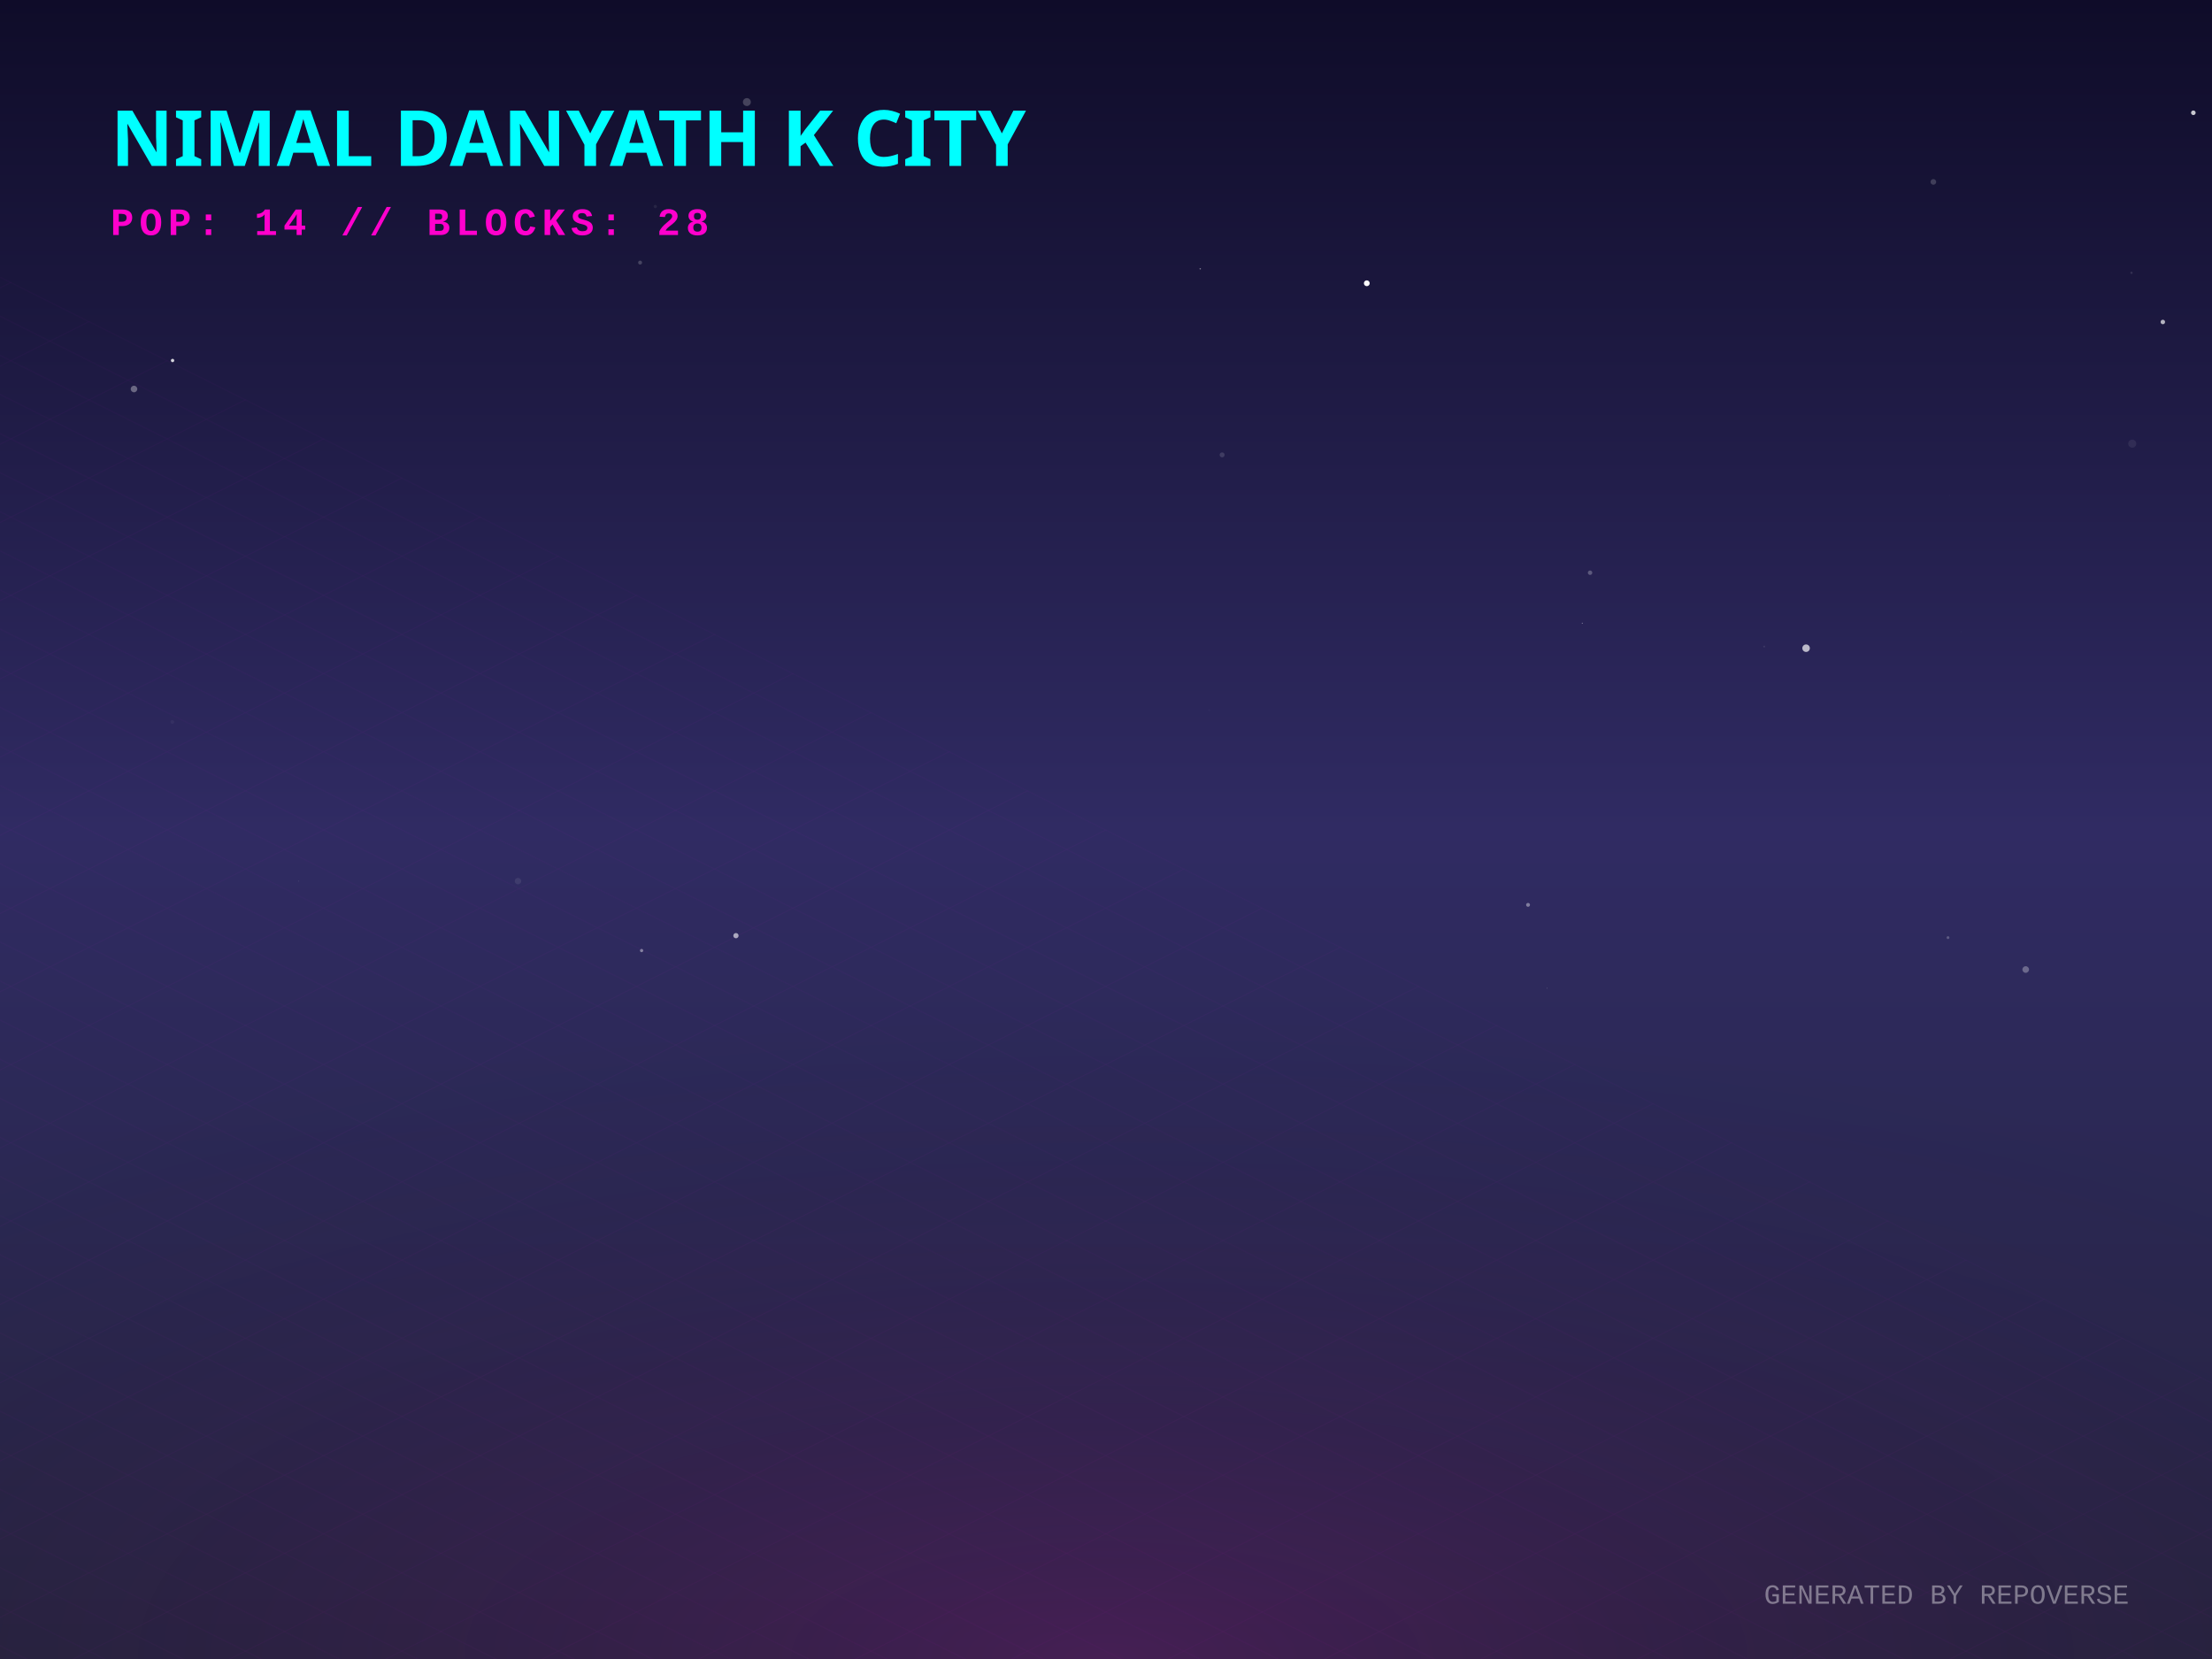
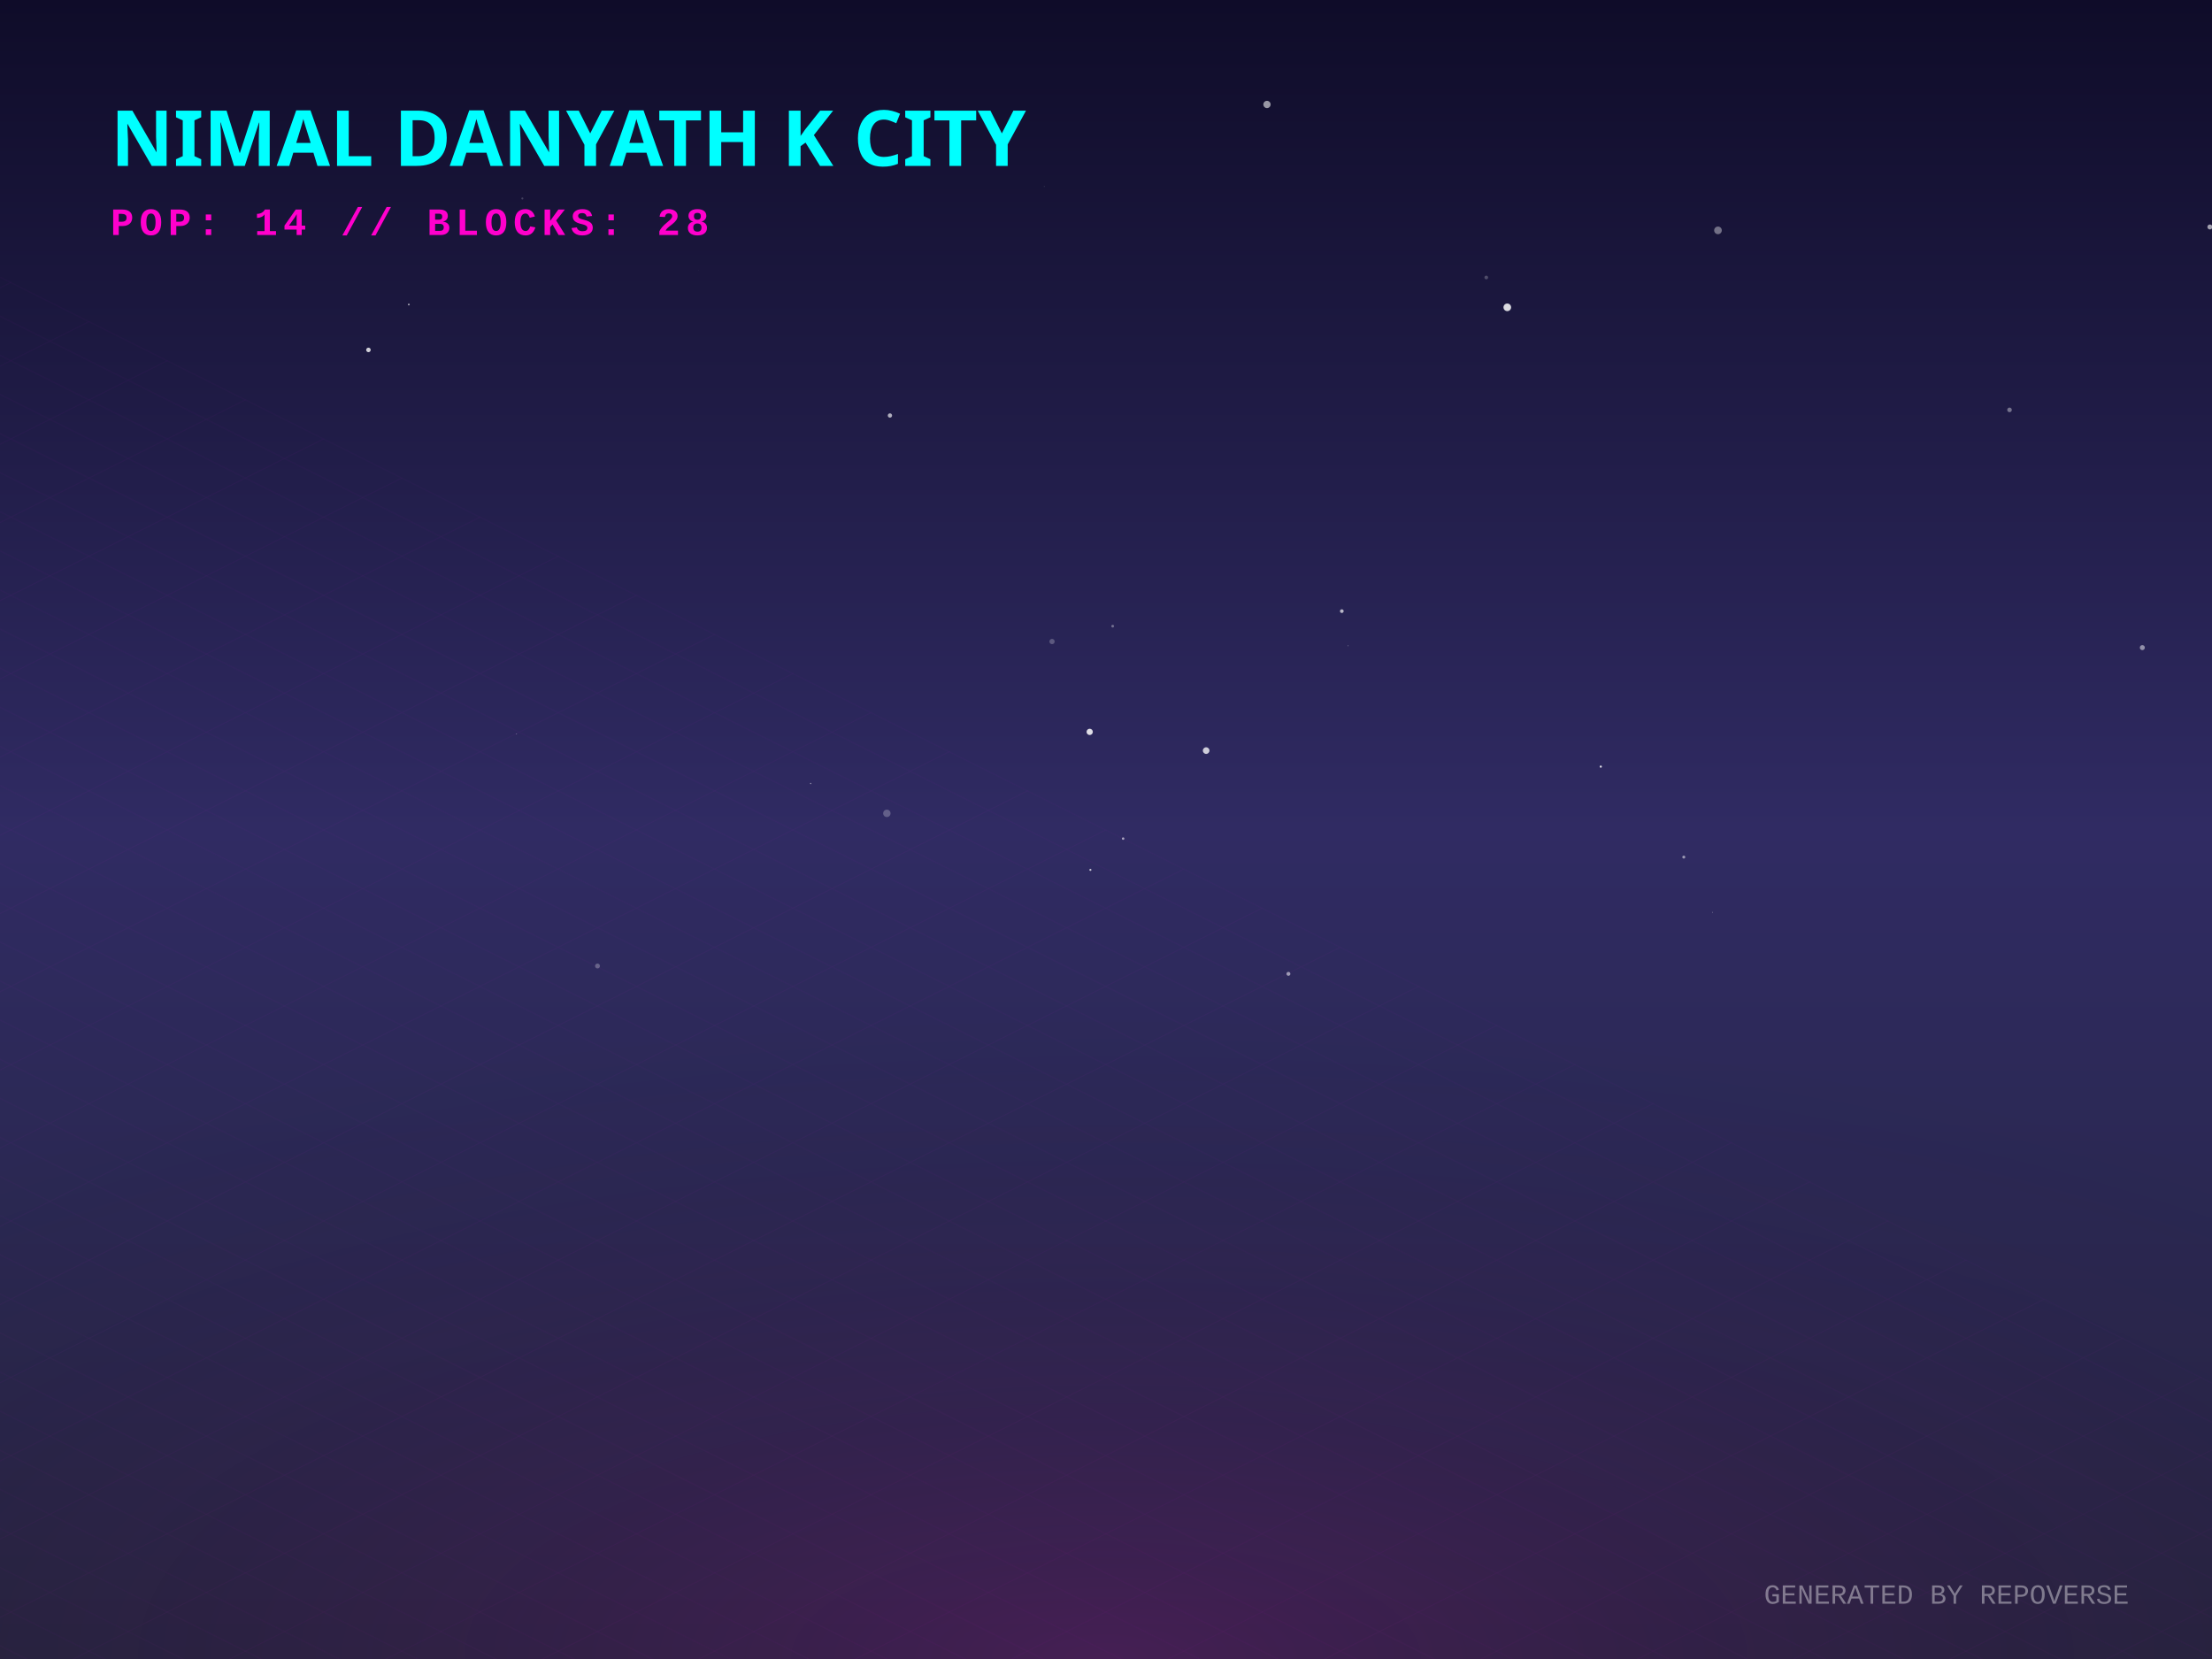
<svg xmlns="http://www.w3.org/2000/svg" width="800" height="600" viewBox="0 0 800 600">
  <defs>
    <linearGradient id="skyGradient" x1="0%" y1="0%" x2="0%" y2="100%">
      <stop offset="0%" stop-color="#0f0c29" />
      <stop offset="50%" stop-color="#302b63" />
      <stop offset="100%" stop-color="#24243e" />
    </linearGradient>
    <pattern id="gridPattern" width="40" height="20" patternUnits="userSpaceOnUse" patternTransform="rotate(0)">
      <path d="M 40 0 L 0 0 0 20" fill="none" stroke="magenta" stroke-width="0.5" opacity="0.2" />
    </pattern>
    <radialGradient id="floorGlow" cx="50%" cy="100%" r="80%">
      <stop offset="0%" stop-color="#ff00cc" stop-opacity="0.15" />
      <stop offset="100%" stop-color="transparent" />
    </radialGradient>
    <linearGradient id="gradLeft-happy" x1="0%" y1="0%" x2="100%" y2="100%">
      <stop offset="0%" stop-color="#FFD700" stop-opacity="0.8" />
      <stop offset="100%" stop-color="#050510" stop-opacity="0.9" />
    </linearGradient>
    <linearGradient id="gradRight-happy" x1="0%" y1="0%" x2="0%" y2="100%">
      <stop offset="0%" stop-color="#FFD700" stop-opacity="0.6" />
      <stop offset="100%" stop-color="#0b0b1a" stop-opacity="0.8" />
    </linearGradient>
    <linearGradient id="gradLeft-focused" x1="0%" y1="0%" x2="100%" y2="100%">
      <stop offset="0%" stop-color="#00FF94" stop-opacity="0.8" />
      <stop offset="100%" stop-color="#050510" stop-opacity="0.9" />
    </linearGradient>
    <linearGradient id="gradRight-focused" x1="0%" y1="0%" x2="0%" y2="100%">
      <stop offset="0%" stop-color="#00FF94" stop-opacity="0.6" />
      <stop offset="100%" stop-color="#0b0b1a" stop-opacity="0.8" />
    </linearGradient>
    <linearGradient id="gradLeft-calm" x1="0%" y1="0%" x2="100%" y2="100%">
      <stop offset="0%" stop-color="#00C2FF" stop-opacity="0.8" />
      <stop offset="100%" stop-color="#050510" stop-opacity="0.9" />
    </linearGradient>
    <linearGradient id="gradRight-calm" x1="0%" y1="0%" x2="0%" y2="100%">
      <stop offset="0%" stop-color="#00C2FF" stop-opacity="0.6" />
      <stop offset="100%" stop-color="#0b0b1a" stop-opacity="0.8" />
    </linearGradient>
    <linearGradient id="gradLeft-stressed" x1="0%" y1="0%" x2="100%" y2="100%">
      <stop offset="0%" stop-color="#FF2A6D" stop-opacity="0.8" />
      <stop offset="100%" stop-color="#050510" stop-opacity="0.9" />
    </linearGradient>
    <linearGradient id="gradRight-stressed" x1="0%" y1="0%" x2="0%" y2="100%">
      <stop offset="0%" stop-color="#FF2A6D" stop-opacity="0.6" />
      <stop offset="100%" stop-color="#0b0b1a" stop-opacity="0.8" />
    </linearGradient>
    <linearGradient id="gradLeft-energetic" x1="0%" y1="0%" x2="100%" y2="100%">
      <stop offset="0%" stop-color="#D300C5" stop-opacity="0.8" />
      <stop offset="100%" stop-color="#050510" stop-opacity="0.9" />
    </linearGradient>
    <linearGradient id="gradRight-energetic" x1="0%" y1="0%" x2="0%" y2="100%">
      <stop offset="0%" stop-color="#D300C5" stop-opacity="0.6" />
      <stop offset="100%" stop-color="#0b0b1a" stop-opacity="0.8" />
    </linearGradient>
  </defs>
  <rect width="100%" height="100%" fill="url(#skyGradient)" />
-   <circle cx="494.322" cy="102.446" r="1.053" fill="white" opacity="0.974" />
-   <circle cx="441.994" cy="164.51" r="0.895" fill="white" opacity="0.138" />
-   <circle cx="793.253" cy="40.788" r="0.833" fill="white" opacity="0.766" />
-   <circle cx="232.043" cy="343.783" r="0.59" fill="white" opacity="0.413" />
-   <circle cx="704.522" cy="339.104" r="0.509" fill="white" opacity="0.232" />
-   <circle cx="437.326" cy="256.868" r="0.38" fill="white" opacity="0.018" />
-   <circle cx="771.16" cy="160.45" r="1.461" fill="white" opacity="0.071" />
-   <circle cx="575.069" cy="207.13" r="0.802" fill="white" opacity="0.252" />
-   <circle cx="552.638" cy="327.256" r="0.698" fill="white" opacity="0.396" />
-   <circle cx="266.167" cy="338.394" r="0.948" fill="white" opacity="0.601" />
-   <circle cx="48.463" cy="140.686" r="1.189" fill="white" opacity="0.339" />
-   <circle cx="653.197" cy="234.43" r="1.358" fill="white" opacity="0.684" />
-   <circle cx="62.411" cy="130.38" r="0.609" fill="white" opacity="0.811" />
-   <circle cx="270.116" cy="36.914" r="1.434" fill="white" opacity="0.214" />
-   <circle cx="709.406" cy="228.475" r="0.058" fill="white" opacity="0.457" />
-   <circle cx="705.084" cy="179.195" r="0.031" fill="white" opacity="0.911" />
-   <circle cx="638.043" cy="233.833" r="0.333" fill="white" opacity="0.09" />
-   <circle cx="559.545" cy="357.406" r="0.127" fill="white" opacity="0.354" />
-   <circle cx="770.88" cy="98.672" r="0.412" fill="white" opacity="0.117" />
-   <circle cx="62.313" cy="261.104" r="0.663" fill="white" opacity="0.046" />
-   <circle cx="572.234" cy="225.379" r="0.158" fill="white" opacity="0.658" />
-   <circle cx="236.999" cy="74.7" r="0.592" fill="white" opacity="0.072" />
-   <circle cx="107.973" cy="318.69" r="0.11" fill="white" opacity="0.292" />
-   <circle cx="434.077" cy="97.213" r="0.256" fill="white" opacity="0.447" />
-   <circle cx="187.332" cy="318.663" r="1.167" fill="white" opacity="0.082" />
-   <circle cx="782.22" cy="116.45" r="0.81" fill="white" opacity="0.669" />
-   <circle cx="732.625" cy="350.644" r="1.194" fill="white" opacity="0.298" />
-   <circle cx="231.502" cy="94.965" r="0.713" fill="white" opacity="0.197" />
-   <circle cx="461.233" cy="231.05" r="0.054" fill="white" opacity="0.039" />
-   <circle cx="699.223" cy="65.79" r="1.021" fill="white" opacity="0.18" />
+   <circle cx="252.651" cy="97.803" r="0.076" fill="white" opacity="0.256" />
+   <circle cx="621.331" cy="83.313" r="1.384" fill="white" opacity="0.388" />
+   <circle cx="133.429" cy="26.682" r="0.04" fill="white" opacity="0.342" />
+   <circle cx="186.808" cy="265.436" r="0.134" fill="white" opacity="0.617" />
+   <circle cx="799.24" cy="82.085" r="0.903" fill="white" opacity="0.597" />
+   <circle cx="774.804" cy="234.221" r="0.909" fill="white" opacity="0.494" />
+   <circle cx="619.391" cy="329.953" r="0.122" fill="white" opacity="0.664" />
+   <circle cx="377.693" cy="67.433" r="0.199" fill="white" opacity="0.118" />
+   <circle cx="406.196" cy="303.295" r="0.447" fill="white" opacity="0.597" />
+   <circle cx="147.848" cy="110.133" r="0.329" fill="white" opacity="0.603" />
+   <circle cx="487.574" cy="233.553" r="0.157" fill="white" opacity="0.456" />
+   <circle cx="458.224" cy="37.777" r="1.315" fill="white" opacity="0.564" />
+   <circle cx="133.255" cy="126.553" r="0.819" fill="white" opacity="0.79" />
+   <circle cx="608.966" cy="309.978" r="0.538" fill="white" opacity="0.508" />
+   <circle cx="321.858" cy="150.275" r="0.782" fill="white" opacity="0.648" />
+   <circle cx="402.416" cy="226.455" r="0.491" fill="white" opacity="0.345" />
+   <circle cx="380.486" cy="232.013" r="0.949" fill="white" opacity="0.244" />
+   <circle cx="188.917" cy="71.782" r="0.365" fill="white" opacity="0.2" />
+   <circle cx="537.532" cy="100.36" r="0.666" fill="white" opacity="0.233" />
+   <circle cx="726.773" cy="148.242" r="0.831" fill="white" opacity="0.383" />
+   <circle cx="394.354" cy="314.6" r="0.378" fill="white" opacity="0.702" />
+   <circle cx="465.977" cy="352.204" r="0.71" fill="white" opacity="0.538" />
+   <circle cx="485.286" cy="221.027" r="0.668" fill="white" opacity="0.668" />
+   <circle cx="578.946" cy="277.258" r="0.394" fill="white" opacity="0.842" />
+   <circle cx="545.134" cy="111.151" r="1.381" fill="white" opacity="0.843" />
+   <circle cx="436.223" cy="271.464" r="1.197" fill="white" opacity="0.769" />
+   <circle cx="216.097" cy="349.364" r="0.882" fill="white" opacity="0.271" />
+   <circle cx="293.192" cy="283.369" r="0.241" fill="white" opacity="0.509" />
+   <circle cx="320.744" cy="294.157" r="1.339" fill="white" opacity="0.253" />
+   <circle cx="394.102" cy="264.694" r="1.136" fill="white" opacity="0.847" />
  <g transform="translate(0, 300) scale(1, 0.5)">
    <rect x="-800" y="0" width="2400" height="1200" fill="url(#gridPattern)" opacity="0.3" transform="rotate(45, 400, 0)" />
  </g>
  <rect x="0" y="300" width="800" height="300" fill="url(#floorGlow)" />
  <g transform="translate(40, 60)">
    <text fill="cyan" font-family="Verdana, sans-serif" font-size="28" font-weight="900" style="text-shadow: 0 0 10px cyan;">NIMAL DANYATH K CITY</text>
    <text y="25" fill="#ff00cc" font-family="Courier New, monospace" font-size="14" font-weight="bold" letter-spacing="2">POP: 14 // BLOCKS: 28</text>
  </g>
  <g transform="translate(0, 50)">
    <a href="https://github.com/nimaldanyathk/repo-verse" target="_blank">
      <g class="building" opacity="0">
        <animate attributeName="opacity" values="0;1" dur="0.8s" begin="0s" fill="freeze" />
        <ellipse cx="400" cy="292.833" rx="22.5" ry="12" fill="black" opacity="0.4" blur="2" />
-         <path d="M 385 179.813 l 0 113.02 l 15 7.5 l 0 -113.02 z" fill="url(#gradLeft-focused)" stroke="none" />
-         <path d="M 415 179.813 l 0 113.02 l -15 7.5 l 0 -113.02 z" fill="url(#gradRight-focused)" stroke="none" />
-         <path d="M 400 172.313 l 15 7.5 l -15 7.5 l -15 -7.5 z" fill="#E0FFF1" fill-opacity="0.9" stroke="none" />
-         <path d="M 385 179.813 l 0 113.02 l 15 7.5 l 0 -113.02 z" fill="none" stroke="#00FF94" stroke-width="0.5" opacity="0.5" />
-         <path d="M 415 179.813 l 0 113.02 l -15 7.5 l 0 -113.02 z" fill="none" stroke="#00FF94" stroke-width="0.5" opacity="0.5" />
+         <path d="M 385 179.493 l 0 113.34 l 15 7.5 l 0 -113.34 z" fill="url(#gradLeft-focused)" stroke="none" />
+         <path d="M 415 179.493 l 0 113.34 l -15 7.5 l 0 -113.34 z" fill="url(#gradRight-focused)" stroke="none" />
+         <path d="M 400 171.993 l 15 7.5 l -15 7.5 l -15 -7.5 z" fill="#E0FFF1" fill-opacity="0.9" stroke="none" />
+         <path d="M 385 179.493 l 0 113.34 l 15 7.5 l 0 -113.34 z" fill="none" stroke="#00FF94" stroke-width="0.5" opacity="0.5" />
+         <path d="M 415 179.493 l 0 113.34 l -15 7.5 l 0 -113.34 z" fill="none" stroke="#00FF94" stroke-width="0.5" opacity="0.5" />
+         <path d="M 404 277.333 l 7 4" stroke="#E0FFF1" stroke-width="2" stroke-opacity="0.6" />
        <path d="M 389 279.333 l 7 -4" stroke="#E0FFF1" stroke-width="2" stroke-opacity="0.4" />
        <path d="M 404 267.333 l 7 4" stroke="#E0FFF1" stroke-width="2" stroke-opacity="0.6" />
        <path d="M 389 269.333 l 7 -4" stroke="#E0FFF1" stroke-width="2" stroke-opacity="0.4" />
        <path d="M 404 257.333 l 7 4" stroke="#E0FFF1" stroke-width="2" stroke-opacity="0.6" />
-         <path d="M 389 259.333 l 7 -4" stroke="#E0FFF1" stroke-width="2" stroke-opacity="0.4" />
+         <path d="M 404 247.333 l 7 4" stroke="#E0FFF1" stroke-width="2" stroke-opacity="0.6" />
        <path d="M 389 249.333 l 7 -4" stroke="#E0FFF1" stroke-width="2" stroke-opacity="0.4" />
        <path d="M 404 237.333 l 7 4" stroke="#E0FFF1" stroke-width="2" stroke-opacity="0.6" />
        <path d="M 389 239.333 l 7 -4" stroke="#E0FFF1" stroke-width="2" stroke-opacity="0.4" />
-         <path d="M 404 227.333 l 7 4" stroke="#E0FFF1" stroke-width="2" stroke-opacity="0.6" />
-         <path d="M 389 229.333 l 7 -4" stroke="#E0FFF1" stroke-width="2" stroke-opacity="0.4" />
+         <path d="M 404 217.333 l 7 4" stroke="#E0FFF1" stroke-width="2" stroke-opacity="0.6" />
+         <path d="M 404 207.333 l 7 4" stroke="#E0FFF1" stroke-width="2" stroke-opacity="0.6" />
+         <path d="M 389 209.333 l 7 -4" stroke="#E0FFF1" stroke-width="2" stroke-opacity="0.4" />
        <path d="M 404 197.333 l 7 4" stroke="#E0FFF1" stroke-width="2" stroke-opacity="0.6" />
+         <path d="M 389 199.333 l 7 -4" stroke="#E0FFF1" stroke-width="2" stroke-opacity="0.4" />
+         <path d="M 404 187.333 l 7 4" stroke="#E0FFF1" stroke-width="2" stroke-opacity="0.6" />
        <path d="M 389 189.333 l 7 -4" stroke="#E0FFF1" stroke-width="2" stroke-opacity="0.4" />
-         <line x1="400" y1="172.313" x2="400" y2="152.313" stroke="#E0FFF1" stroke-width="1.5" />
-         <circle cx="400" cy="152.313" r="1.5" fill="white">
-           <animate attributeName="opacity" values="0.2;1;0.2" dur="1.938s" repeatCount="indefinite" />
+         <line x1="400" y1="171.993" x2="400" y2="151.993" stroke="#E0FFF1" stroke-width="1.5" />
+         <circle cx="400" cy="151.993" r="1.5" fill="white">
+           <animate attributeName="opacity" values="0.2;1;0.2" dur="2.704s" repeatCount="indefinite" />
        </circle>
      </g>
    </a>
    <a href="https://github.com/nimaldanyathk/Semicolon-Embedded-C-Project" target="_blank">
      <g class="building" opacity="0">
        <animate attributeName="opacity" values="0;1" dur="0.8s" begin="0.05s" fill="freeze" />
        <ellipse cx="424" cy="302.913" rx="16.74" ry="8.928" fill="black" opacity="0.4" blur="2" />
        <path d="M 412.84 273.033 l 0 29.88 l 11.16 5.58 l 0 -29.88 z" fill="url(#gradLeft-focused)" stroke="none" />
        <path d="M 435.16 273.033 l 0 29.88 l -11.16 5.58 l 0 -29.88 z" fill="url(#gradRight-focused)" stroke="none" />
        <path d="M 424 267.453 l 11.16 5.58 l -11.16 5.58 l -11.16 -5.58 z" fill="#E0FFF1" fill-opacity="0.9" stroke="none" />
        <path d="M 412.84 273.033 l 0 29.88 l 11.16 5.58 l 0 -29.88 z" fill="none" stroke="#00FF94" stroke-width="0.5" opacity="0.5" />
        <path d="M 435.16 273.033 l 0 29.88 l -11.16 5.58 l 0 -29.88 z" fill="none" stroke="#00FF94" stroke-width="0.5" opacity="0.5" />
      </g>
    </a>
    <a href="https://github.com/nimaldanyathk/Discrete_Mathematics_Algorithms" target="_blank">
      <g class="building" opacity="0">
        <animate attributeName="opacity" values="0;1" dur="0.8s" begin="0.1s" fill="freeze" />
        <ellipse cx="376" cy="301.136" rx="11.408" ry="6.084" fill="black" opacity="0.4" blur="2" />
        <path d="M 368.395 281.136 l 0 20 l 7.605 3.803 l 0 -20 z" fill="url(#gradLeft-calm)" stroke="none" />
        <path d="M 383.605 281.136 l 0 20 l -7.605 3.803 l 0 -20 z" fill="url(#gradRight-calm)" stroke="none" />
        <path d="M 376 277.333 l 7.605 3.803 l -7.605 3.803 l -7.605 -3.803 z" fill="#D1F4FF" fill-opacity="0.9" stroke="none" />
        <path d="M 368.395 281.136 l 0 20 l 7.605 3.803 l 0 -20 z" fill="none" stroke="#00C2FF" stroke-width="0.5" opacity="0.5" />
        <path d="M 383.605 281.136 l 0 20 l -7.605 3.803 l 0 -20 z" fill="none" stroke="#00C2FF" stroke-width="0.5" opacity="0.5" />
      </g>
    </a>
    <a href="https://github.com/nimaldanyathk/sparkd" target="_blank">
      <g class="building" opacity="0">
        <animate attributeName="opacity" values="0;1" dur="0.8s" begin="0.15s" fill="freeze" />
        <ellipse cx="448" cy="316.833" rx="22.5" ry="12" fill="black" opacity="0.4" blur="2" />
        <path d="M 433 248.473 l 0 68.36 l 15 7.5 l 0 -68.36 z" fill="url(#gradLeft-calm)" stroke="none" />
        <path d="M 463 248.473 l 0 68.36 l -15 7.5 l 0 -68.36 z" fill="url(#gradRight-calm)" stroke="none" />
        <path d="M 448 240.973 l 15 7.5 l -15 7.5 l -15 -7.5 z" fill="#D1F4FF" fill-opacity="0.9" stroke="none" />
        <path d="M 433 248.473 l 0 68.36 l 15 7.5 l 0 -68.36 z" fill="none" stroke="#00C2FF" stroke-width="0.5" opacity="0.5" />
        <path d="M 463 248.473 l 0 68.36 l -15 7.5 l 0 -68.36 z" fill="none" stroke="#00C2FF" stroke-width="0.5" opacity="0.5" />
-         <path d="M 437 303.333 l 7 -4" stroke="#D1F4FF" stroke-width="2" stroke-opacity="0.4" />
+         <path d="M 452 301.333 l 7 4" stroke="#D1F4FF" stroke-width="2" stroke-opacity="0.6" />
        <path d="M 452 291.333 l 7 4" stroke="#D1F4FF" stroke-width="2" stroke-opacity="0.6" />
+         <path d="M 437 293.333 l 7 -4" stroke="#D1F4FF" stroke-width="2" stroke-opacity="0.4" />
        <path d="M 452 281.333 l 7 4" stroke="#D1F4FF" stroke-width="2" stroke-opacity="0.6" />
        <path d="M 437 283.333 l 7 -4" stroke="#D1F4FF" stroke-width="2" stroke-opacity="0.4" />
        <path d="M 452 271.333 l 7 4" stroke="#D1F4FF" stroke-width="2" stroke-opacity="0.6" />
        <path d="M 437 273.333 l 7 -4" stroke="#D1F4FF" stroke-width="2" stroke-opacity="0.4" />
        <path d="M 452 261.333 l 7 4" stroke="#D1F4FF" stroke-width="2" stroke-opacity="0.6" />
-         <path d="M 437 263.333 l 7 -4" stroke="#D1F4FF" stroke-width="2" stroke-opacity="0.4" />
      </g>
    </a>
    <a href="https://github.com/nimaldanyathk/Linear_Algebra_Matlab" target="_blank">
      <g class="building" opacity="0">
        <animate attributeName="opacity" values="0;1" dur="0.8s" begin="0.2s" fill="freeze" />
        <ellipse cx="400" cy="316.833" rx="22.5" ry="12" fill="black" opacity="0.4" blur="2" />
        <path d="M 385 150.113 l 0 166.72 l 15 7.5 l 0 -166.72 z" fill="url(#gradLeft-stressed)" stroke="none" />
        <path d="M 415 150.113 l 0 166.72 l -15 7.5 l 0 -166.72 z" fill="url(#gradRight-stressed)" stroke="none" />
        <path d="M 400 142.613 l 15 7.5 l -15 7.5 l -15 -7.5 z" fill="#FFD1E0" fill-opacity="0.9" stroke="none" />
        <path d="M 385 150.113 l 0 166.72 l 15 7.5 l 0 -166.72 z" fill="none" stroke="#FF2A6D" stroke-width="0.5" opacity="0.5" />
        <path d="M 415 150.113 l 0 166.72 l -15 7.5 l 0 -166.72 z" fill="none" stroke="#FF2A6D" stroke-width="0.5" opacity="0.5" />
        <path d="M 404 301.333 l 7 4" stroke="#FFD1E0" stroke-width="2" stroke-opacity="0.6" />
        <path d="M 389 303.333 l 7 -4" stroke="#FFD1E0" stroke-width="2" stroke-opacity="0.4" />
        <path d="M 404 291.333 l 7 4" stroke="#FFD1E0" stroke-width="2" stroke-opacity="0.6" />
        <path d="M 389 293.333 l 7 -4" stroke="#FFD1E0" stroke-width="2" stroke-opacity="0.4" />
-         <path d="M 404 281.333 l 7 4" stroke="#FFD1E0" stroke-width="2" stroke-opacity="0.6" />
        <path d="M 389 283.333 l 7 -4" stroke="#FFD1E0" stroke-width="2" stroke-opacity="0.4" />
        <path d="M 404 271.333 l 7 4" stroke="#FFD1E0" stroke-width="2" stroke-opacity="0.6" />
        <path d="M 389 273.333 l 7 -4" stroke="#FFD1E0" stroke-width="2" stroke-opacity="0.4" />
-         <path d="M 404 261.333 l 7 4" stroke="#FFD1E0" stroke-width="2" stroke-opacity="0.6" />
        <path d="M 404 251.333 l 7 4" stroke="#FFD1E0" stroke-width="2" stroke-opacity="0.6" />
-         <path d="M 389 253.333 l 7 -4" stroke="#FFD1E0" stroke-width="2" stroke-opacity="0.4" />
        <path d="M 404 241.333 l 7 4" stroke="#FFD1E0" stroke-width="2" stroke-opacity="0.6" />
-         <path d="M 404 231.333 l 7 4" stroke="#FFD1E0" stroke-width="2" stroke-opacity="0.6" />
-         <path d="M 389 233.333 l 7 -4" stroke="#FFD1E0" stroke-width="2" stroke-opacity="0.4" />
-         <path d="M 389 223.333 l 7 -4" stroke="#FFD1E0" stroke-width="2" stroke-opacity="0.4" />
+         <path d="M 389 243.333 l 7 -4" stroke="#FFD1E0" stroke-width="2" stroke-opacity="0.4" />
        <path d="M 404 211.333 l 7 4" stroke="#FFD1E0" stroke-width="2" stroke-opacity="0.6" />
        <path d="M 389 213.333 l 7 -4" stroke="#FFD1E0" stroke-width="2" stroke-opacity="0.4" />
        <path d="M 404 201.333 l 7 4" stroke="#FFD1E0" stroke-width="2" stroke-opacity="0.6" />
        <path d="M 389 203.333 l 7 -4" stroke="#FFD1E0" stroke-width="2" stroke-opacity="0.4" />
        <path d="M 404 191.333 l 7 4" stroke="#FFD1E0" stroke-width="2" stroke-opacity="0.6" />
+         <path d="M 389 193.333 l 7 -4" stroke="#FFD1E0" stroke-width="2" stroke-opacity="0.4" />
+         <path d="M 404 181.333 l 7 4" stroke="#FFD1E0" stroke-width="2" stroke-opacity="0.6" />
        <path d="M 389 183.333 l 7 -4" stroke="#FFD1E0" stroke-width="2" stroke-opacity="0.4" />
        <path d="M 404 171.333 l 7 4" stroke="#FFD1E0" stroke-width="2" stroke-opacity="0.6" />
-         <path d="M 389 173.333 l 7 -4" stroke="#FFD1E0" stroke-width="2" stroke-opacity="0.4" />
+         <path d="M 404 161.333 l 7 4" stroke="#FFD1E0" stroke-width="2" stroke-opacity="0.6" />
      </g>
    </a>
    <a href="https://github.com/nimaldanyathk/E-HealthCare-Management-System" target="_blank">
      <g class="building" opacity="0">
        <animate attributeName="opacity" values="0;1" dur="0.8s" begin="0.25s" fill="freeze" />
        <ellipse cx="352" cy="316.833" rx="22.5" ry="12" fill="black" opacity="0.4" blur="2" />
        <path d="M 337 277.553 l 0 39.28 l 15 7.5 l 0 -39.28 z" fill="url(#gradLeft-energetic)" stroke="none" />
        <path d="M 367 277.553 l 0 39.28 l -15 7.5 l 0 -39.28 z" fill="url(#gradRight-energetic)" stroke="none" />
        <path d="M 352 270.053 l 15 7.5 l -15 7.5 l -15 -7.5 z" fill="#FAD7FA" fill-opacity="0.9" stroke="none" />
        <path d="M 337 277.553 l 0 39.28 l 15 7.5 l 0 -39.28 z" fill="none" stroke="#D300C5" stroke-width="0.5" opacity="0.5" />
        <path d="M 367 277.553 l 0 39.28 l -15 7.5 l 0 -39.28 z" fill="none" stroke="#D300C5" stroke-width="0.5" opacity="0.5" />
      </g>
    </a>
    <a href="https://github.com/nimaldanyathk/TheInspirationalBoat" target="_blank">
      <g class="building" opacity="0">
        <animate attributeName="opacity" values="0;1" dur="0.8s" begin="0.3s" fill="freeze" />
        <ellipse cx="472" cy="328.833" rx="22.5" ry="12" fill="black" opacity="0.4" blur="2" />
        <path d="M 457 118.833 l 0 210 l 15 7.5 l 0 -210 z" fill="url(#gradLeft-stressed)" stroke="none" />
        <path d="M 487 118.833 l 0 210 l -15 7.5 l 0 -210 z" fill="url(#gradRight-stressed)" stroke="none" />
        <path d="M 472 111.333 l 15 7.5 l -15 7.5 l -15 -7.5 z" fill="#FFD1E0" fill-opacity="0.9" stroke="none" />
        <path d="M 457 118.833 l 0 210 l 15 7.5 l 0 -210 z" fill="none" stroke="#FF2A6D" stroke-width="0.5" opacity="0.5" />
        <path d="M 487 118.833 l 0 210 l -15 7.5 l 0 -210 z" fill="none" stroke="#FF2A6D" stroke-width="0.5" opacity="0.5" />
        <path d="M 476 313.333 l 7 4" stroke="#FFD1E0" stroke-width="2" stroke-opacity="0.6" />
        <path d="M 461 315.333 l 7 -4" stroke="#FFD1E0" stroke-width="2" stroke-opacity="0.4" />
-         <path d="M 461 295.333 l 7 -4" stroke="#FFD1E0" stroke-width="2" stroke-opacity="0.4" />
-         <path d="M 476 283.333 l 7 4" stroke="#FFD1E0" stroke-width="2" stroke-opacity="0.6" />
+         <path d="M 461 305.333 l 7 -4" stroke="#FFD1E0" stroke-width="2" stroke-opacity="0.4" />
+         <path d="M 476 293.333 l 7 4" stroke="#FFD1E0" stroke-width="2" stroke-opacity="0.6" />
        <path d="M 461 285.333 l 7 -4" stroke="#FFD1E0" stroke-width="2" stroke-opacity="0.4" />
-         <path d="M 461 275.333 l 7 -4" stroke="#FFD1E0" stroke-width="2" stroke-opacity="0.4" />
+         <path d="M 476 273.333 l 7 4" stroke="#FFD1E0" stroke-width="2" stroke-opacity="0.6" />
        <path d="M 476 263.333 l 7 4" stroke="#FFD1E0" stroke-width="2" stroke-opacity="0.6" />
        <path d="M 461 265.333 l 7 -4" stroke="#FFD1E0" stroke-width="2" stroke-opacity="0.4" />
-         <path d="M 476 253.333 l 7 4" stroke="#FFD1E0" stroke-width="2" stroke-opacity="0.6" />
        <path d="M 461 255.333 l 7 -4" stroke="#FFD1E0" stroke-width="2" stroke-opacity="0.4" />
        <path d="M 476 243.333 l 7 4" stroke="#FFD1E0" stroke-width="2" stroke-opacity="0.6" />
        <path d="M 461 245.333 l 7 -4" stroke="#FFD1E0" stroke-width="2" stroke-opacity="0.4" />
-         <path d="M 476 233.333 l 7 4" stroke="#FFD1E0" stroke-width="2" stroke-opacity="0.6" />
        <path d="M 461 235.333 l 7 -4" stroke="#FFD1E0" stroke-width="2" stroke-opacity="0.4" />
-         <path d="M 476 223.333 l 7 4" stroke="#FFD1E0" stroke-width="2" stroke-opacity="0.6" />
-         <path d="M 461 225.333 l 7 -4" stroke="#FFD1E0" stroke-width="2" stroke-opacity="0.4" />
        <path d="M 476 213.333 l 7 4" stroke="#FFD1E0" stroke-width="2" stroke-opacity="0.6" />
        <path d="M 461 215.333 l 7 -4" stroke="#FFD1E0" stroke-width="2" stroke-opacity="0.4" />
+         <path d="M 476 203.333 l 7 4" stroke="#FFD1E0" stroke-width="2" stroke-opacity="0.6" />
+         <path d="M 461 205.333 l 7 -4" stroke="#FFD1E0" stroke-width="2" stroke-opacity="0.4" />
        <path d="M 476 193.333 l 7 4" stroke="#FFD1E0" stroke-width="2" stroke-opacity="0.6" />
        <path d="M 461 195.333 l 7 -4" stroke="#FFD1E0" stroke-width="2" stroke-opacity="0.4" />
+         <path d="M 476 183.333 l 7 4" stroke="#FFD1E0" stroke-width="2" stroke-opacity="0.6" />
        <path d="M 461 185.333 l 7 -4" stroke="#FFD1E0" stroke-width="2" stroke-opacity="0.4" />
        <path d="M 476 173.333 l 7 4" stroke="#FFD1E0" stroke-width="2" stroke-opacity="0.6" />
        <path d="M 461 175.333 l 7 -4" stroke="#FFD1E0" stroke-width="2" stroke-opacity="0.4" />
-         <path d="M 476 163.333 l 7 4" stroke="#FFD1E0" stroke-width="2" stroke-opacity="0.6" />
        <path d="M 461 165.333 l 7 -4" stroke="#FFD1E0" stroke-width="2" stroke-opacity="0.4" />
-         <path d="M 476 153.333 l 7 4" stroke="#FFD1E0" stroke-width="2" stroke-opacity="0.6" />
        <path d="M 461 155.333 l 7 -4" stroke="#FFD1E0" stroke-width="2" stroke-opacity="0.4" />
        <path d="M 476 143.333 l 7 4" stroke="#FFD1E0" stroke-width="2" stroke-opacity="0.6" />
        <path d="M 461 145.333 l 7 -4" stroke="#FFD1E0" stroke-width="2" stroke-opacity="0.4" />
        <path d="M 476 133.333 l 7 4" stroke="#FFD1E0" stroke-width="2" stroke-opacity="0.6" />
        <path d="M 461 135.333 l 7 -4" stroke="#FFD1E0" stroke-width="2" stroke-opacity="0.4" />
+         <path d="M 476 123.333 l 7 4" stroke="#FFD1E0" stroke-width="2" stroke-opacity="0.6" />
+         <path d="M 461 125.333 l 7 -4" stroke="#FFD1E0" stroke-width="2" stroke-opacity="0.4" />
      </g>
    </a>
    <a href="https://github.com/nimaldanyathk/nimaldanyathk" target="_blank">
      <g class="building" opacity="0">
        <animate attributeName="opacity" values="0;1" dur="0.8s" begin="0.35s" fill="freeze" />
        <ellipse cx="424" cy="328.833" rx="22.5" ry="12" fill="black" opacity="0.4" blur="2" />
        <path d="M 409 123.833 l 0 205 l 15 7.5 l 0 -205 z" fill="url(#gradLeft-stressed)" stroke="none" />
        <path d="M 439 123.833 l 0 205 l -15 7.5 l 0 -205 z" fill="url(#gradRight-stressed)" stroke="none" />
        <path d="M 424 116.333 l 15 7.5 l -15 7.5 l -15 -7.5 z" fill="#FFD1E0" fill-opacity="0.9" stroke="none" />
        <path d="M 409 123.833 l 0 205 l 15 7.5 l 0 -205 z" fill="none" stroke="#FF2A6D" stroke-width="0.5" opacity="0.5" />
        <path d="M 439 123.833 l 0 205 l -15 7.5 l 0 -205 z" fill="none" stroke="#FF2A6D" stroke-width="0.5" opacity="0.5" />
+         <path d="M 428 313.333 l 7 4" stroke="#FFD1E0" stroke-width="2" stroke-opacity="0.6" />
+         <path d="M 413 315.333 l 7 -4" stroke="#FFD1E0" stroke-width="2" stroke-opacity="0.4" />
        <path d="M 428 303.333 l 7 4" stroke="#FFD1E0" stroke-width="2" stroke-opacity="0.6" />
+         <path d="M 413 305.333 l 7 -4" stroke="#FFD1E0" stroke-width="2" stroke-opacity="0.4" />
        <path d="M 428 293.333 l 7 4" stroke="#FFD1E0" stroke-width="2" stroke-opacity="0.6" />
-         <path d="M 413 295.333 l 7 -4" stroke="#FFD1E0" stroke-width="2" stroke-opacity="0.4" />
-         <path d="M 428 283.333 l 7 4" stroke="#FFD1E0" stroke-width="2" stroke-opacity="0.6" />
        <path d="M 413 285.333 l 7 -4" stroke="#FFD1E0" stroke-width="2" stroke-opacity="0.4" />
        <path d="M 428 273.333 l 7 4" stroke="#FFD1E0" stroke-width="2" stroke-opacity="0.6" />
-         <path d="M 413 275.333 l 7 -4" stroke="#FFD1E0" stroke-width="2" stroke-opacity="0.4" />
+         <path d="M 428 263.333 l 7 4" stroke="#FFD1E0" stroke-width="2" stroke-opacity="0.6" />
+         <path d="M 413 265.333 l 7 -4" stroke="#FFD1E0" stroke-width="2" stroke-opacity="0.4" />
        <path d="M 428 253.333 l 7 4" stroke="#FFD1E0" stroke-width="2" stroke-opacity="0.6" />
        <path d="M 428 243.333 l 7 4" stroke="#FFD1E0" stroke-width="2" stroke-opacity="0.6" />
        <path d="M 413 245.333 l 7 -4" stroke="#FFD1E0" stroke-width="2" stroke-opacity="0.4" />
-         <path d="M 428 223.333 l 7 4" stroke="#FFD1E0" stroke-width="2" stroke-opacity="0.6" />
+         <path d="M 428 233.333 l 7 4" stroke="#FFD1E0" stroke-width="2" stroke-opacity="0.6" />
+         <path d="M 413 235.333 l 7 -4" stroke="#FFD1E0" stroke-width="2" stroke-opacity="0.4" />
        <path d="M 413 225.333 l 7 -4" stroke="#FFD1E0" stroke-width="2" stroke-opacity="0.4" />
        <path d="M 413 215.333 l 7 -4" stroke="#FFD1E0" stroke-width="2" stroke-opacity="0.4" />
-         <path d="M 428 203.333 l 7 4" stroke="#FFD1E0" stroke-width="2" stroke-opacity="0.6" />
+         <path d="M 413 205.333 l 7 -4" stroke="#FFD1E0" stroke-width="2" stroke-opacity="0.4" />
+         <path d="M 428 193.333 l 7 4" stroke="#FFD1E0" stroke-width="2" stroke-opacity="0.6" />
        <path d="M 413 195.333 l 7 -4" stroke="#FFD1E0" stroke-width="2" stroke-opacity="0.4" />
        <path d="M 428 183.333 l 7 4" stroke="#FFD1E0" stroke-width="2" stroke-opacity="0.6" />
        <path d="M 413 185.333 l 7 -4" stroke="#FFD1E0" stroke-width="2" stroke-opacity="0.4" />
-         <path d="M 428 173.333 l 7 4" stroke="#FFD1E0" stroke-width="2" stroke-opacity="0.6" />
        <path d="M 413 175.333 l 7 -4" stroke="#FFD1E0" stroke-width="2" stroke-opacity="0.4" />
        <path d="M 428 163.333 l 7 4" stroke="#FFD1E0" stroke-width="2" stroke-opacity="0.6" />
+         <path d="M 413 165.333 l 7 -4" stroke="#FFD1E0" stroke-width="2" stroke-opacity="0.4" />
+         <path d="M 428 153.333 l 7 4" stroke="#FFD1E0" stroke-width="2" stroke-opacity="0.6" />
+         <path d="M 413 155.333 l 7 -4" stroke="#FFD1E0" stroke-width="2" stroke-opacity="0.4" />
        <path d="M 428 143.333 l 7 4" stroke="#FFD1E0" stroke-width="2" stroke-opacity="0.6" />
        <path d="M 413 145.333 l 7 -4" stroke="#FFD1E0" stroke-width="2" stroke-opacity="0.4" />
        <path d="M 428 133.333 l 7 4" stroke="#FFD1E0" stroke-width="2" stroke-opacity="0.6" />
        <path d="M 413 135.333 l 7 -4" stroke="#FFD1E0" stroke-width="2" stroke-opacity="0.4" />
      </g>
    </a>
    <a href="https://github.com/nimaldanyathk/react-bits" target="_blank">
      <g class="building" opacity="0">
        <animate attributeName="opacity" values="0;1" dur="0.8s" begin="0.4s" fill="freeze" />
        <ellipse cx="376" cy="328.833" rx="22.5" ry="12" fill="black" opacity="0.4" blur="2" />
        <path d="M 361 123.833 l 0 205 l 15 7.5 l 0 -205 z" fill="url(#gradLeft-stressed)" stroke="none" />
        <path d="M 391 123.833 l 0 205 l -15 7.5 l 0 -205 z" fill="url(#gradRight-stressed)" stroke="none" />
        <path d="M 376 116.333 l 15 7.5 l -15 7.5 l -15 -7.5 z" fill="#FFD1E0" fill-opacity="0.9" stroke="none" />
        <path d="M 361 123.833 l 0 205 l 15 7.5 l 0 -205 z" fill="none" stroke="#FF2A6D" stroke-width="0.5" opacity="0.5" />
        <path d="M 391 123.833 l 0 205 l -15 7.5 l 0 -205 z" fill="none" stroke="#FF2A6D" stroke-width="0.5" opacity="0.5" />
-         <path d="M 380 313.333 l 7 4" stroke="#FFD1E0" stroke-width="2" stroke-opacity="0.6" />
+         <path d="M 365 315.333 l 7 -4" stroke="#FFD1E0" stroke-width="2" stroke-opacity="0.4" />
        <path d="M 380 303.333 l 7 4" stroke="#FFD1E0" stroke-width="2" stroke-opacity="0.6" />
-         <path d="M 365 305.333 l 7 -4" stroke="#FFD1E0" stroke-width="2" stroke-opacity="0.4" />
+         <path d="M 380 293.333 l 7 4" stroke="#FFD1E0" stroke-width="2" stroke-opacity="0.6" />
        <path d="M 365 295.333 l 7 -4" stroke="#FFD1E0" stroke-width="2" stroke-opacity="0.4" />
+         <path d="M 380 283.333 l 7 4" stroke="#FFD1E0" stroke-width="2" stroke-opacity="0.6" />
        <path d="M 365 285.333 l 7 -4" stroke="#FFD1E0" stroke-width="2" stroke-opacity="0.4" />
        <path d="M 380 273.333 l 7 4" stroke="#FFD1E0" stroke-width="2" stroke-opacity="0.6" />
+         <path d="M 365 275.333 l 7 -4" stroke="#FFD1E0" stroke-width="2" stroke-opacity="0.4" />
        <path d="M 380 263.333 l 7 4" stroke="#FFD1E0" stroke-width="2" stroke-opacity="0.6" />
+         <path d="M 365 265.333 l 7 -4" stroke="#FFD1E0" stroke-width="2" stroke-opacity="0.4" />
        <path d="M 380 253.333 l 7 4" stroke="#FFD1E0" stroke-width="2" stroke-opacity="0.6" />
-         <path d="M 365 255.333 l 7 -4" stroke="#FFD1E0" stroke-width="2" stroke-opacity="0.4" />
        <path d="M 380 243.333 l 7 4" stroke="#FFD1E0" stroke-width="2" stroke-opacity="0.6" />
-         <path d="M 365 245.333 l 7 -4" stroke="#FFD1E0" stroke-width="2" stroke-opacity="0.4" />
-         <path d="M 380 233.333 l 7 4" stroke="#FFD1E0" stroke-width="2" stroke-opacity="0.6" />
-         <path d="M 380 223.333 l 7 4" stroke="#FFD1E0" stroke-width="2" stroke-opacity="0.6" />
-         <path d="M 380 213.333 l 7 4" stroke="#FFD1E0" stroke-width="2" stroke-opacity="0.6" />
+         <path d="M 365 225.333 l 7 -4" stroke="#FFD1E0" stroke-width="2" stroke-opacity="0.4" />
        <path d="M 365 215.333 l 7 -4" stroke="#FFD1E0" stroke-width="2" stroke-opacity="0.4" />
-         <path d="M 365 205.333 l 7 -4" stroke="#FFD1E0" stroke-width="2" stroke-opacity="0.4" />
+         <path d="M 380 203.333 l 7 4" stroke="#FFD1E0" stroke-width="2" stroke-opacity="0.6" />
        <path d="M 380 193.333 l 7 4" stroke="#FFD1E0" stroke-width="2" stroke-opacity="0.6" />
        <path d="M 365 195.333 l 7 -4" stroke="#FFD1E0" stroke-width="2" stroke-opacity="0.4" />
+         <path d="M 380 173.333 l 7 4" stroke="#FFD1E0" stroke-width="2" stroke-opacity="0.6" />
        <path d="M 365 175.333 l 7 -4" stroke="#FFD1E0" stroke-width="2" stroke-opacity="0.4" />
        <path d="M 380 163.333 l 7 4" stroke="#FFD1E0" stroke-width="2" stroke-opacity="0.6" />
        <path d="M 365 165.333 l 7 -4" stroke="#FFD1E0" stroke-width="2" stroke-opacity="0.4" />
        <path d="M 380 153.333 l 7 4" stroke="#FFD1E0" stroke-width="2" stroke-opacity="0.6" />
-         <path d="M 365 155.333 l 7 -4" stroke="#FFD1E0" stroke-width="2" stroke-opacity="0.4" />
        <path d="M 380 133.333 l 7 4" stroke="#FFD1E0" stroke-width="2" stroke-opacity="0.6" />
        <path d="M 365 135.333 l 7 -4" stroke="#FFD1E0" stroke-width="2" stroke-opacity="0.4" />
      </g>
    </a>
    <a href="https://github.com/nimaldanyathk/Othello_DAA_Project" target="_blank">
      <g class="building" opacity="0">
        <animate attributeName="opacity" values="0;1" dur="0.8s" begin="0.45s" fill="freeze" />
        <ellipse cx="448" cy="340.833" rx="22.5" ry="12" fill="black" opacity="0.4" blur="2" />
        <path d="M 433 135.833 l 0 205 l 15 7.5 l 0 -205 z" fill="url(#gradLeft-stressed)" stroke="none" />
        <path d="M 463 135.833 l 0 205 l -15 7.5 l 0 -205 z" fill="url(#gradRight-stressed)" stroke="none" />
        <path d="M 448 128.333 l 15 7.5 l -15 7.5 l -15 -7.5 z" fill="#FFD1E0" fill-opacity="0.9" stroke="none" />
        <path d="M 433 135.833 l 0 205 l 15 7.5 l 0 -205 z" fill="none" stroke="#FF2A6D" stroke-width="0.5" opacity="0.5" />
        <path d="M 463 135.833 l 0 205 l -15 7.5 l 0 -205 z" fill="none" stroke="#FF2A6D" stroke-width="0.5" opacity="0.5" />
-         <path d="M 437 327.333 l 7 -4" stroke="#FFD1E0" stroke-width="2" stroke-opacity="0.4" />
        <path d="M 452 315.333 l 7 4" stroke="#FFD1E0" stroke-width="2" stroke-opacity="0.6" />
        <path d="M 437 317.333 l 7 -4" stroke="#FFD1E0" stroke-width="2" stroke-opacity="0.4" />
-         <path d="M 452 305.333 l 7 4" stroke="#FFD1E0" stroke-width="2" stroke-opacity="0.6" />
        <path d="M 452 295.333 l 7 4" stroke="#FFD1E0" stroke-width="2" stroke-opacity="0.6" />
        <path d="M 437 297.333 l 7 -4" stroke="#FFD1E0" stroke-width="2" stroke-opacity="0.4" />
-         <path d="M 452 275.333 l 7 4" stroke="#FFD1E0" stroke-width="2" stroke-opacity="0.6" />
+         <path d="M 437 287.333 l 7 -4" stroke="#FFD1E0" stroke-width="2" stroke-opacity="0.4" />
        <path d="M 452 265.333 l 7 4" stroke="#FFD1E0" stroke-width="2" stroke-opacity="0.6" />
        <path d="M 452 255.333 l 7 4" stroke="#FFD1E0" stroke-width="2" stroke-opacity="0.6" />
        <path d="M 437 257.333 l 7 -4" stroke="#FFD1E0" stroke-width="2" stroke-opacity="0.4" />
+         <path d="M 452 245.333 l 7 4" stroke="#FFD1E0" stroke-width="2" stroke-opacity="0.6" />
        <path d="M 437 247.333 l 7 -4" stroke="#FFD1E0" stroke-width="2" stroke-opacity="0.4" />
        <path d="M 452 235.333 l 7 4" stroke="#FFD1E0" stroke-width="2" stroke-opacity="0.6" />
        <path d="M 437 237.333 l 7 -4" stroke="#FFD1E0" stroke-width="2" stroke-opacity="0.4" />
        <path d="M 452 225.333 l 7 4" stroke="#FFD1E0" stroke-width="2" stroke-opacity="0.6" />
+         <path d="M 437 227.333 l 7 -4" stroke="#FFD1E0" stroke-width="2" stroke-opacity="0.4" />
        <path d="M 452 215.333 l 7 4" stroke="#FFD1E0" stroke-width="2" stroke-opacity="0.6" />
        <path d="M 437 217.333 l 7 -4" stroke="#FFD1E0" stroke-width="2" stroke-opacity="0.4" />
-         <path d="M 452 205.333 l 7 4" stroke="#FFD1E0" stroke-width="2" stroke-opacity="0.6" />
        <path d="M 452 195.333 l 7 4" stroke="#FFD1E0" stroke-width="2" stroke-opacity="0.6" />
-         <path d="M 437 197.333 l 7 -4" stroke="#FFD1E0" stroke-width="2" stroke-opacity="0.4" />
-         <path d="M 452 185.333 l 7 4" stroke="#FFD1E0" stroke-width="2" stroke-opacity="0.6" />
        <path d="M 437 187.333 l 7 -4" stroke="#FFD1E0" stroke-width="2" stroke-opacity="0.4" />
-         <path d="M 452 175.333 l 7 4" stroke="#FFD1E0" stroke-width="2" stroke-opacity="0.6" />
-         <path d="M 437 177.333 l 7 -4" stroke="#FFD1E0" stroke-width="2" stroke-opacity="0.4" />
        <path d="M 452 165.333 l 7 4" stroke="#FFD1E0" stroke-width="2" stroke-opacity="0.6" />
        <path d="M 437 167.333 l 7 -4" stroke="#FFD1E0" stroke-width="2" stroke-opacity="0.4" />
        <path d="M 452 155.333 l 7 4" stroke="#FFD1E0" stroke-width="2" stroke-opacity="0.6" />
-         <path d="M 452 145.333 l 7 4" stroke="#FFD1E0" stroke-width="2" stroke-opacity="0.6" />
        <path d="M 437 147.333 l 7 -4" stroke="#FFD1E0" stroke-width="2" stroke-opacity="0.4" />
      </g>
    </a>
  </g>
  <text x="770" y="580" text-anchor="end" fill="rgba(255,255,255,0.4)" font-family="Courier New" font-size="10">GENERATED BY REPOVERSE</text>
</svg>
